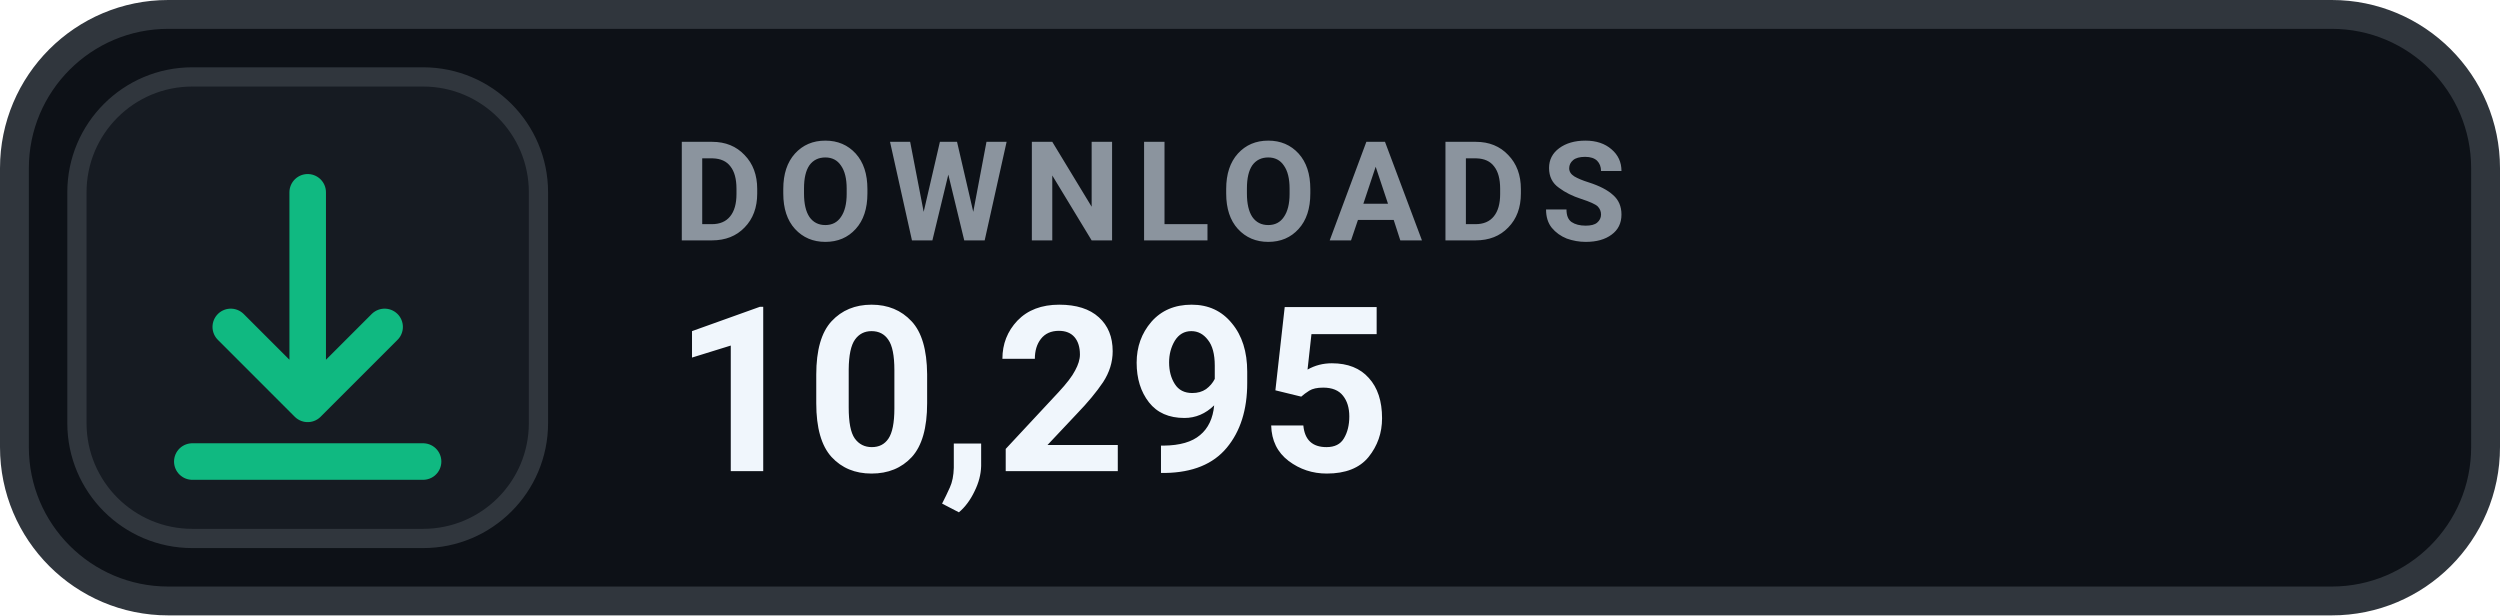
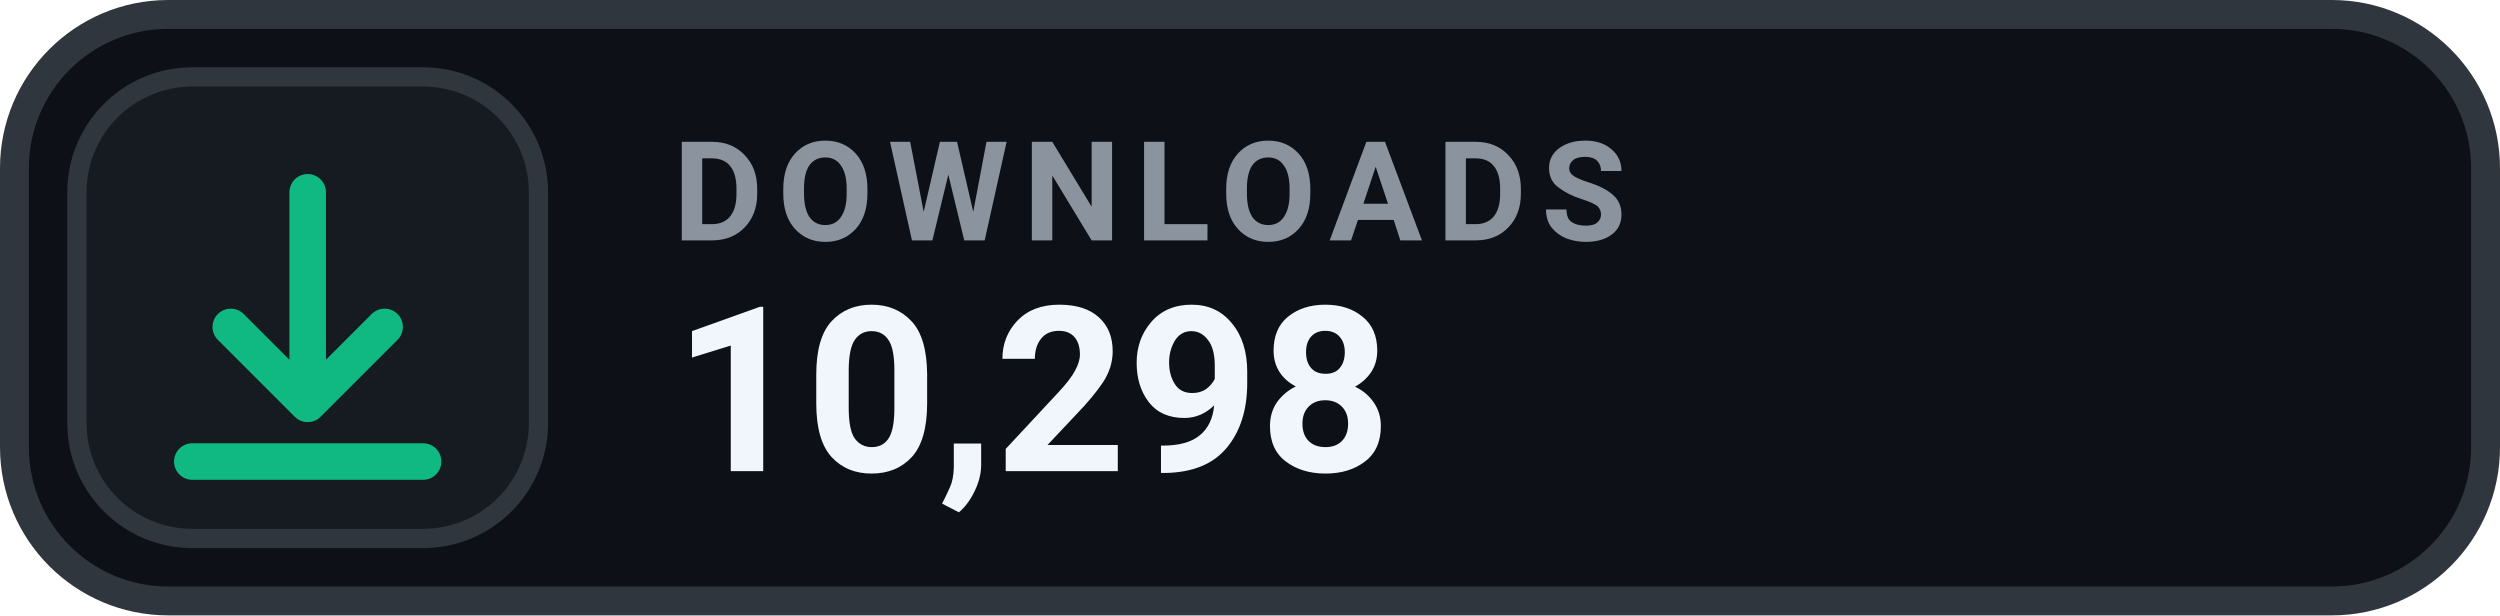
- <svg xmlns="http://www.w3.org/2000/svg" width="130" height="32" viewBox="0 0 130 32" role="img" aria-label="DOWNLOADS 10,295">
+ <svg xmlns="http://www.w3.org/2000/svg" width="130" height="32" viewBox="0 0 130 32" role="img" aria-label="DOWNLOADS 10,298">
  <rect x=".75" y=".75" width="128.5" height="30.5" rx="8" fill="#0D1117" stroke="#30363D" stroke-width="1.5" />
  <rect x="4" y="4" width="24" height="24" rx="6" fill="#161B22" stroke="#30363D" stroke-width="1" />
  <g transform="translate(16 16)" style="color:#10B981;">
    <path d="M0 -6 v11 m0 0 l4 -4 m-4 4 l-4 -4 M-6 8 h12" fill="none" stroke="currentColor" stroke-width="1.9" stroke-linecap="round" stroke-linejoin="round" />
  </g>
  <text x="35" y="12.5" fill="#8B949E" font-family="-apple-system,BlinkMacSystemFont,'Segoe UI',Roboto,Helvetica,Arial,sans-serif" font-size="7.2" font-weight="700" letter-spacing=".75">DOWNLOADS</text>
-   <text x="35" y="24.5" fill="#F0F6FC" font-family="-apple-system,BlinkMacSystemFont,'Segoe UI',Roboto,Helvetica,Arial,sans-serif" font-size="12" font-weight="700">10,295</text>
+   <text x="35" y="24.5" fill="#F0F6FC" font-family="-apple-system,BlinkMacSystemFont,'Segoe UI',Roboto,Helvetica,Arial,sans-serif" font-size="12" font-weight="700">10,298</text>
</svg>
